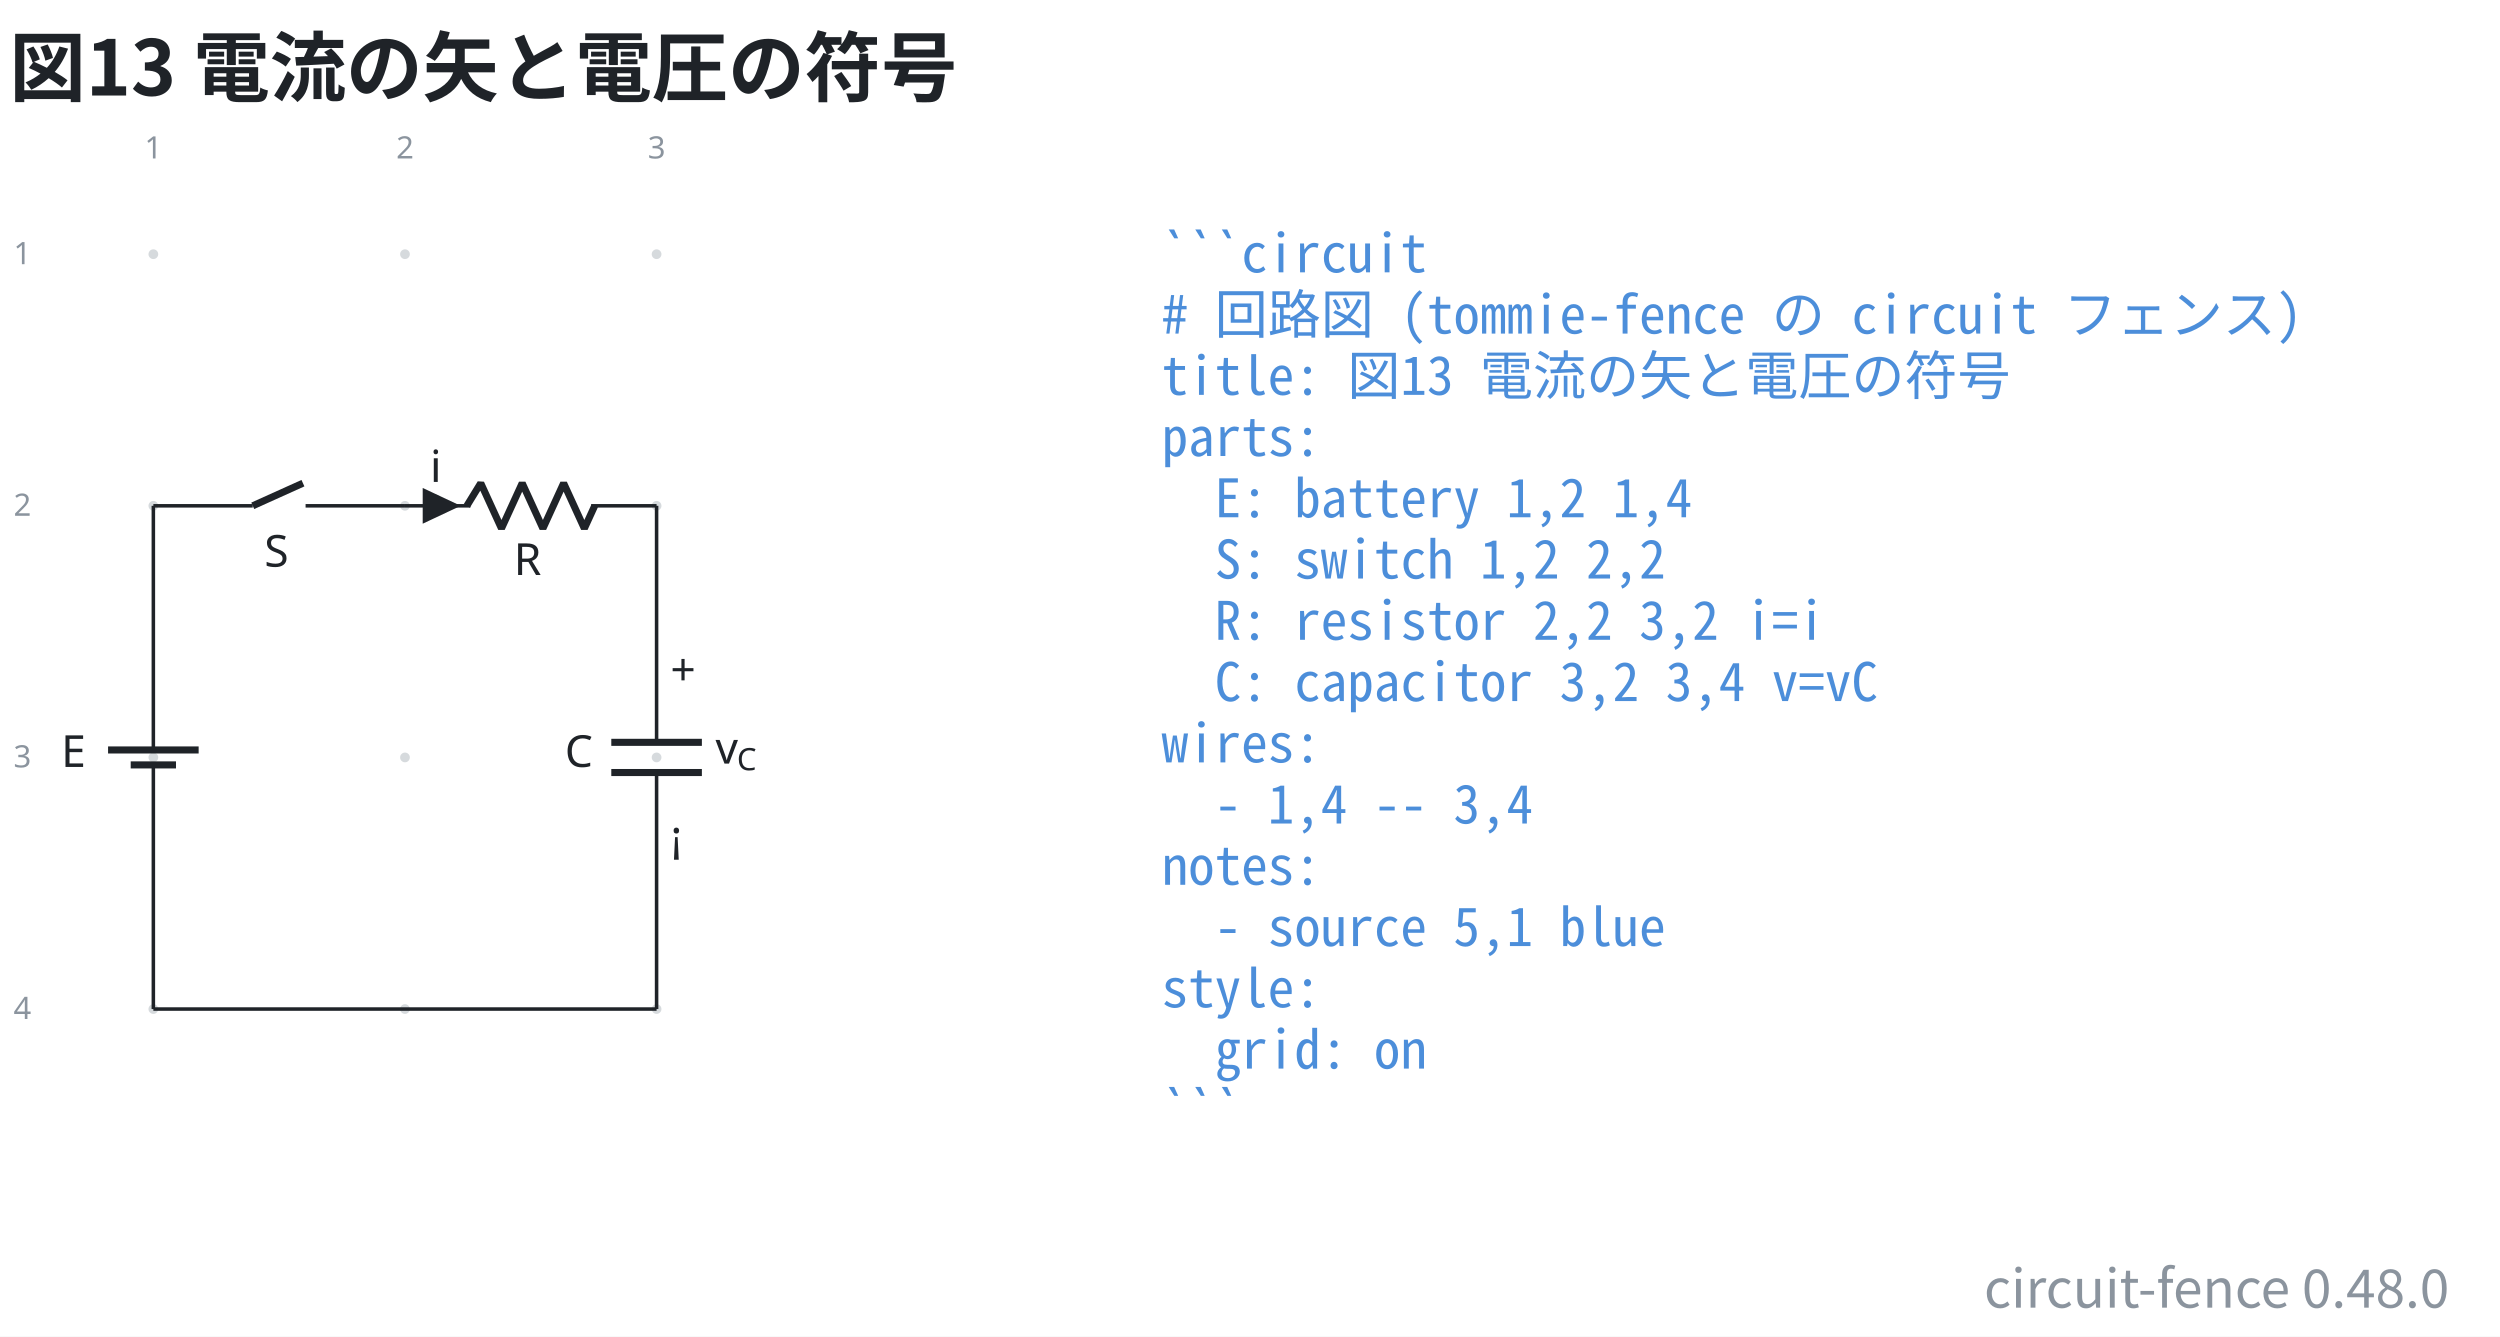
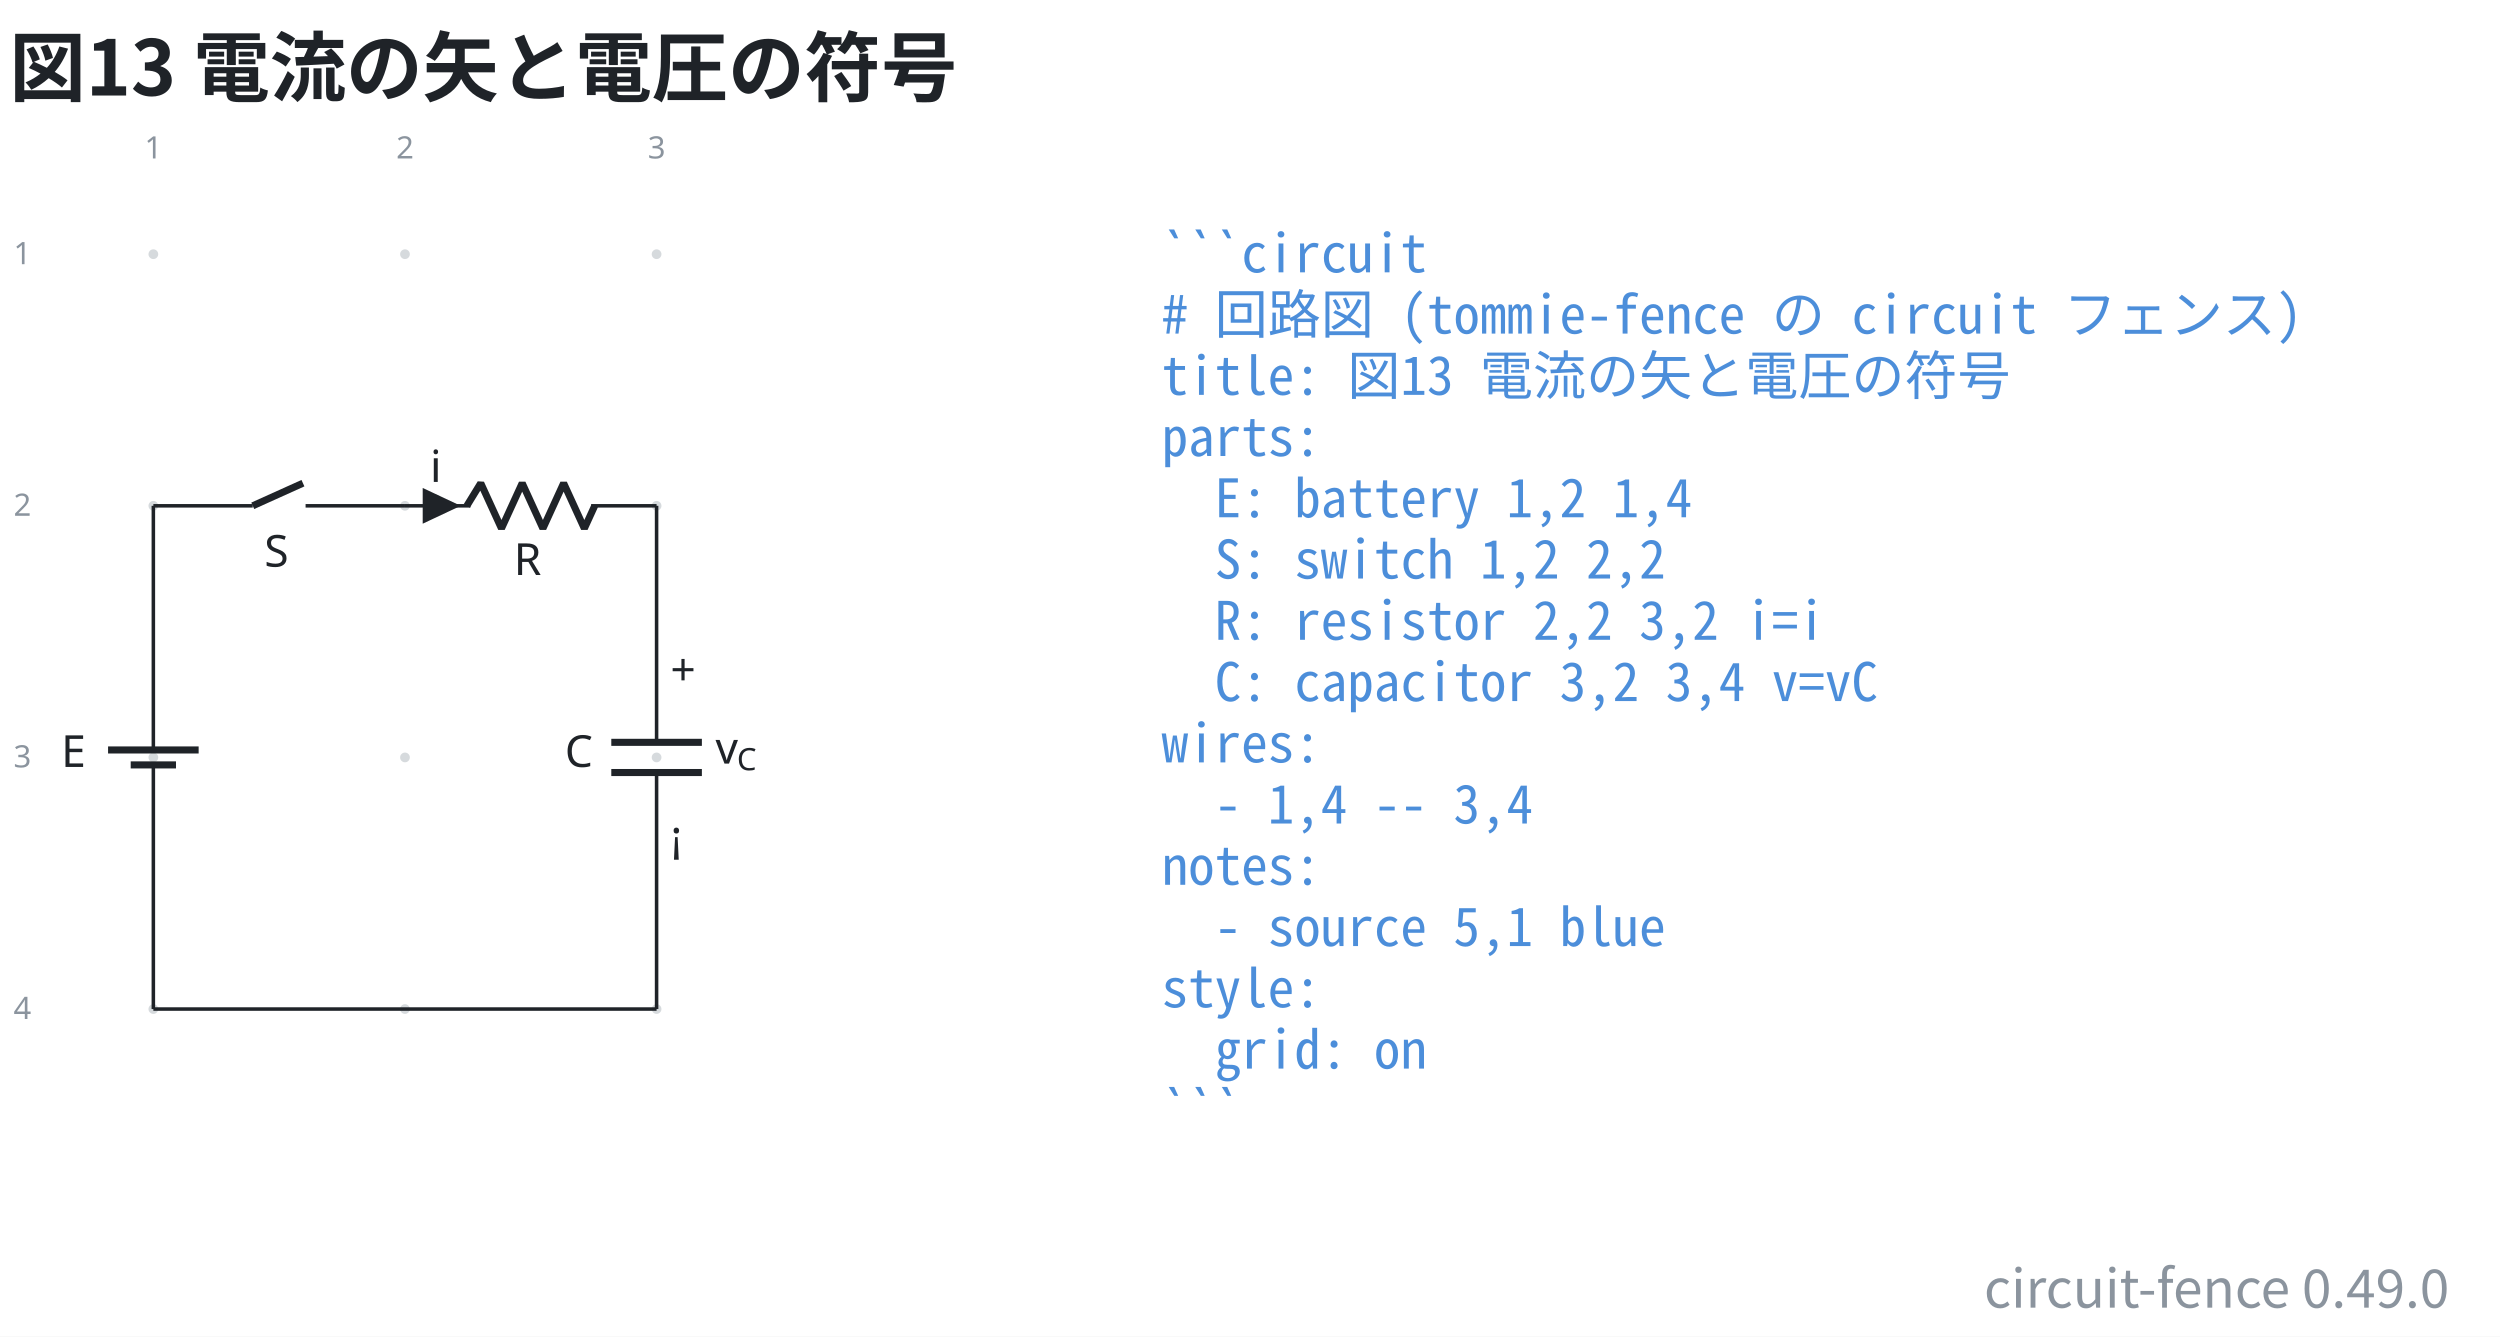
- <svg xmlns="http://www.w3.org/2000/svg" data-figure-paper="#ffffff" data-circuit-fence="0.48.0" fill="#1f2328" width="753.863" height="403.043" viewBox="-72 -72 565.397 302.282">
+ <svg xmlns="http://www.w3.org/2000/svg" data-figure-paper="#ffffff" data-circuit-fence="0.49.0" fill="#1f2328" width="753.863" height="403.043" viewBox="-72 -72 565.397 302.282">
  <rect x="-72" y="-72" width="565.397" height="302.282" fill="#ffffff" />
  <g stroke="#1f2328" stroke-miterlimit="10" stroke-width=".8">
    <path fill="#8b949e" fill-opacity=".35" stroke="none" stroke-opacity=".35" d="M-36.218-14.511a1.1 1.1 0 1 0-2.2 0 1.1 1.1 0 0 0 2.2 0M-36.218 42.394a1.1 1.1 0 1 0-2.2 0 1.1 1.1 0 0 0 2.2 0M-36.218 99.3a1.1 1.1 0 1 0-2.2 0 1.1 1.1 0 0 0 2.2 0M-36.218 156.205a1.1 1.1 0 1 0-2.2 0 1.1 1.1 0 0 0 2.2 0M20.688-14.511a1.1 1.1 0 1 0-2.2 0 1.1 1.1 0 0 0 2.2 0M20.688 42.394a1.1 1.1 0 1 0-2.2 0 1.1 1.1 0 0 0 2.2 0M20.688 99.3a1.1 1.1 0 1 0-2.2 0 1.1 1.1 0 0 0 2.2 0M20.688 156.205a1.1 1.1 0 1 0-2.2 0 1.1 1.1 0 0 0 2.2 0M77.593-14.511a1.1 1.1 0 1 0-2.2 0 1.1 1.1 0 0 0 2.2 0M77.593 42.394a1.1 1.1 0 1 0-2.2 0 1.1 1.1 0 0 0 2.2 0M77.593 99.3a1.1 1.1 0 1 0-2.2 0 1.1 1.1 0 0 0 2.2 0M77.593 156.205a1.1 1.1 0 1 0-2.2 0 1.1 1.1 0 0 0 2.2 0m-1.1 0" />
    <g fill="#8b949e" stroke="#8b949e">
      <text x="-37.318" y="-14.511" fill="#8b949e" stroke="none" font-family="cmr7" font-size="7" transform="translate(-1.993 -21.645)">1</text>
    </g>
    <g fill="#8b949e" stroke="#8b949e">
      <text x="-37.318" y="-14.511" fill="#8b949e" stroke="none" font-family="cmr7" font-size="7" transform="translate(54.912 -21.645)">2</text>
    </g>
    <g fill="#8b949e" stroke="#8b949e">
      <text x="-37.318" y="-14.511" fill="#8b949e" stroke="none" font-family="cmr7" font-size="7" transform="translate(111.818 -21.645)">3</text>
    </g>
    <g fill="#8b949e" stroke="#8b949e">
      <text x="-37.318" y="-14.511" fill="#8b949e" stroke="none" font-family="cmr7" font-size="7" transform="translate(-31.62 2.256)">1</text>
    </g>
    <g fill="#8b949e" stroke="#8b949e">
      <text x="-37.318" y="-14.511" fill="#8b949e" stroke="none" font-family="cmr7" font-size="7" transform="translate(-31.62 59.161)">2</text>
    </g>
    <g fill="#8b949e" stroke="#8b949e">
      <text x="-37.318" y="-14.511" fill="#8b949e" stroke="none" font-family="cmr7" font-size="7" transform="translate(-31.62 116.067)">3</text>
    </g>
    <g fill="#8b949e" stroke="#8b949e">
      <text x="-37.318" y="-14.511" fill="#8b949e" stroke="none" font-family="cmr7" font-size="7" transform="translate(-31.62 172.972)">4</text>
    </g>
    <path fill="none" d="M-37.318 42.394v.4m0-.4v51.784m0 10.243v51.784m0-.4v.4M-37.318 100.99v3.431m0-6.811v-3.432" />
    <g stroke-width="1.6">
      <path fill="none" d="M-32.196 100.99H-42.44m15.364-3.38H-47.56" />
    </g>
    <text x="-37.318" y="-14.511" stroke="none" font-family="cmmi10" font-size="10" transform="translate(-20.84 115.964)">E</text>
    <path fill="none" d="M-37.318 42.394h.4m-.4 0h22.478m11.95 0h22.478m-.4 0h.4" />
    <g stroke-width="1.6">
      <path fill="none" d="m-14.84 42.394 11.353-5.121" />
    </g>
    <text x="-37.318" y="-14.511" stroke="none" font-family="cmmi10" font-size="10" transform="translate(25.099 70.676)">S</text>
    <path fill="none" d="M19.588 42.394h.4m-.4 0h14.795m27.315 0h14.795m-56.905 0h14.795m41.71 0h.4" />
    <g stroke-linejoin="bevel" stroke-width="1.6">
      <path fill="none" d="m33.583 42.394 3.143-5.121 4.686 10.243 4.686-10.243 4.685 10.243 4.686-10.243 4.686 10.243 2.343-5.122" />
    </g>
    <text x="-37.318" y="-14.511" stroke="none" font-family="cmmi10" font-size="10" transform="translate(81.523 72.554)">R</text>
    <path d="M23.998 42.394v3.415l7.255-3.415-7.255-3.414v3.414" />
    <text x="-37.318" y="-14.511" stroke="none" font-family="cmmi10" font-size="10" transform="translate(62.58 51.505)">i</text>
    <path fill="none" d="M76.493 42.394v.4m0-.4v53.492m0 6.828v53.491m0-.4v.4" />
    <g stroke-width="1.6">
      <path fill="none" d="M86.736 95.886H66.25m20.486 6.828H66.25" />
    </g>
    <text x="-37.318" y="-14.511" stroke="none" font-family="cmmi10" font-size="10" transform="translate(93.067 115.964)">C</text>
    <text x="-37.318" y="-14.511" stroke="none" font-family="cmr10" font-size="10" transform="translate(116.942 97.49)">+</text>
    <text x="-37.318" y="-14.511" stroke="none" font-family="cmsy10" font-size="10" transform="translate(116.942 135.133)">¡</text>
    <g stroke="none">
      <text x="-37.318" y="-14.511" font-family="cmmi10" font-size="10" transform="translate(127.137 115.214)">v</text>
      <text x="-32.471" y="-13.011" font-family="cmmi7" font-size="7" transform="translate(127.137 115.214)">C</text>
    </g>
    <path fill="none" d="M-37.318 156.205H76.493" />
    <g>
      <text x="-37.318" y="-14.511" fill="#4c8eda" stroke="none" font-family="'Noto Sans Mono CJK JP',ui-monospace,'SFMono-Regular',Consolas,'Liberation Mono',monospace" font-size="12" transform="translate(228.022 4.1)" xml:space="preserve">```circuit</text>
    </g>
    <g>
      <text x="-37.318" y="-14.511" fill="#4c8eda" stroke="none" font-family="'Noto Sans Mono CJK JP',ui-monospace,'SFMono-Regular',Consolas,'Liberation Mono',monospace" font-size="12" transform="translate(228.022 17.956)" xml:space="preserve"># 回路図 (tommie-fence の circuit フェンス)</text>
    </g>
    <g>
      <text x="-37.318" y="-14.511" fill="#4c8eda" stroke="none" font-family="'Noto Sans Mono CJK JP',ui-monospace,'SFMono-Regular',Consolas,'Liberation Mono',monospace" font-size="12" transform="translate(228.022 31.813)" xml:space="preserve">title: 図13 電流の矢と電圧の符号</text>
    </g>
    <g>
      <text x="-37.318" y="-14.511" fill="#4c8eda" stroke="none" font-family="'Noto Sans Mono CJK JP',ui-monospace,'SFMono-Regular',Consolas,'Liberation Mono',monospace" font-size="12" transform="translate(228.022 45.641)" xml:space="preserve">parts:</text>
    </g>
    <g>
      <text x="-37.318" y="-14.511" fill="#4c8eda" stroke="none" font-family="'Noto Sans Mono CJK JP',ui-monospace,'SFMono-Regular',Consolas,'Liberation Mono',monospace" font-size="12" transform="translate(228.022 59.498)" xml:space="preserve">  E: battery 1,2 1,4</text>
    </g>
    <g>
      <text x="-37.318" y="-14.511" fill="#4c8eda" stroke="none" font-family="'Noto Sans Mono CJK JP',ui-monospace,'SFMono-Regular',Consolas,'Liberation Mono',monospace" font-size="12" transform="translate(228.022 73.354)" xml:space="preserve">  S: switch 1,2 2,2</text>
    </g>
    <g>
      <text x="-37.318" y="-14.511" fill="#4c8eda" stroke="none" font-family="'Noto Sans Mono CJK JP',ui-monospace,'SFMono-Regular',Consolas,'Liberation Mono',monospace" font-size="12" transform="translate(228.022 87.21)" xml:space="preserve">  R: resistor 2,2 3,2 i=i</text>
    </g>
    <g>
      <text x="-37.318" y="-14.511" fill="#4c8eda" stroke="none" font-family="'Noto Sans Mono CJK JP',ui-monospace,'SFMono-Regular',Consolas,'Liberation Mono',monospace" font-size="12" transform="translate(228.022 101.067)" xml:space="preserve">  C: capacitor 3,2 3,4 v=vC</text>
    </g>
    <g>
      <text x="-37.318" y="-14.511" fill="#4c8eda" stroke="none" font-family="'Noto Sans Mono CJK JP',ui-monospace,'SFMono-Regular',Consolas,'Liberation Mono',monospace" font-size="12" transform="translate(228.022 114.924)" xml:space="preserve">wires:</text>
    </g>
    <g>
      <text x="-37.318" y="-14.511" fill="#4c8eda" stroke="none" font-family="'Noto Sans Mono CJK JP',ui-monospace,'SFMono-Regular',Consolas,'Liberation Mono',monospace" font-size="12" transform="translate(228.022 128.751)" xml:space="preserve">  - 1,4 -- 3,4</text>
    </g>
    <g>
      <text x="-37.318" y="-14.511" fill="#4c8eda" stroke="none" font-family="'Noto Sans Mono CJK JP',ui-monospace,'SFMono-Regular',Consolas,'Liberation Mono',monospace" font-size="12" transform="translate(228.022 142.608)" xml:space="preserve">notes:</text>
    </g>
    <g>
      <text x="-37.318" y="-14.511" fill="#4c8eda" stroke="none" font-family="'Noto Sans Mono CJK JP',ui-monospace,'SFMono-Regular',Consolas,'Liberation Mono',monospace" font-size="12" transform="translate(228.022 156.464)" xml:space="preserve">  - source 5,1 blue</text>
    </g>
    <g>
      <text x="-37.318" y="-14.511" fill="#4c8eda" stroke="none" font-family="'Noto Sans Mono CJK JP',ui-monospace,'SFMono-Regular',Consolas,'Liberation Mono',monospace" font-size="12" transform="translate(228.022 170.32)" xml:space="preserve">style:</text>
    </g>
    <g>
      <text x="-37.318" y="-14.511" fill="#4c8eda" stroke="none" font-family="'Noto Sans Mono CJK JP',ui-monospace,'SFMono-Regular',Consolas,'Liberation Mono',monospace" font-size="12" transform="translate(228.022 184.177)" xml:space="preserve">  grid: on</text>
    </g>
    <g>
      <text x="-37.318" y="-14.511" fill="#4c8eda" stroke="none" font-family="'Noto Sans Mono CJK JP',ui-monospace,'SFMono-Regular',Consolas,'Liberation Mono',monospace" font-size="12" transform="translate(228.022 198.034)" xml:space="preserve">```</text>
    </g>
    <g>
      <text x="-37.318" y="-14.511" fill="#1f2328" stroke="none" font-family="'Noto Sans CJK JP','Noto Sans JP','Hiragino Sans','Yu Gothic',sans-serif" font-size="17.28" transform="translate(-32.552 -35.889)" font-weight="bold">図13 電流の矢と電圧の符号</text>
    </g>
    <g>
-       <text x="-37.318" y="-14.511" fill="#8b949e" stroke="none" font-family="'Noto Sans CJK JP','Noto Sans JP','Hiragino Sans','Yu Gothic',sans-serif" font-size="12" transform="translate(519.236 238.25)" text-anchor="end">circuit-fence 0.48.0</text>
+       <text x="-37.318" y="-14.511" fill="#8b949e" stroke="none" font-family="'Noto Sans CJK JP','Noto Sans JP','Hiragino Sans','Yu Gothic',sans-serif" font-size="12" transform="translate(519.236 238.25)" text-anchor="end">circuit-fence 0.49.0</text>
    </g>
  </g>
</svg>
